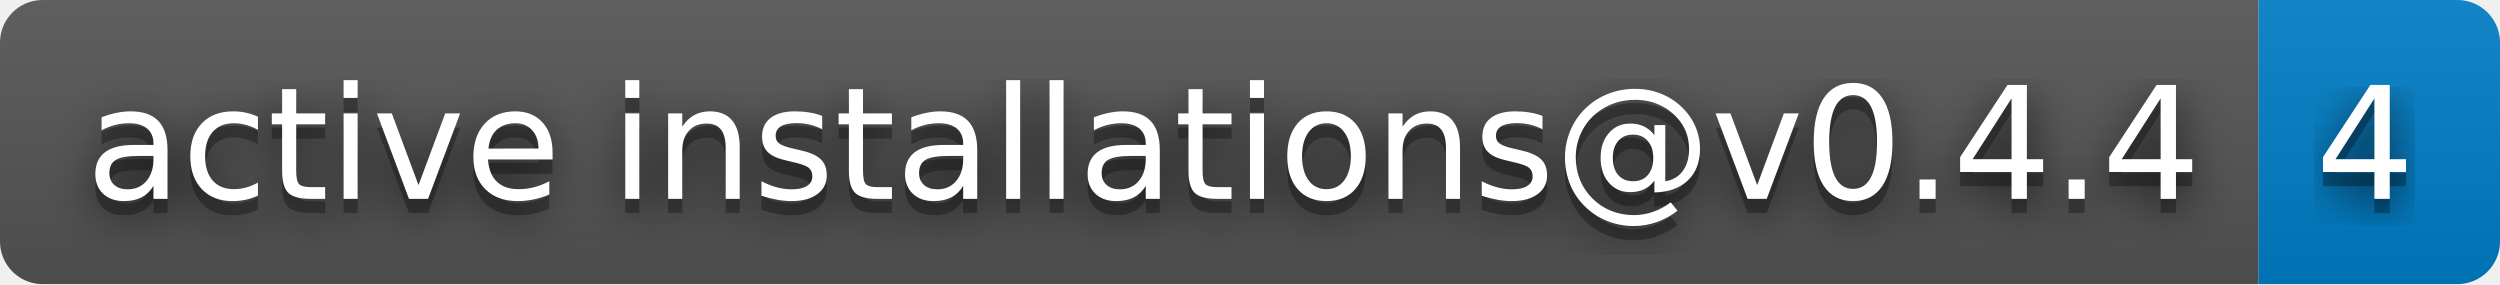
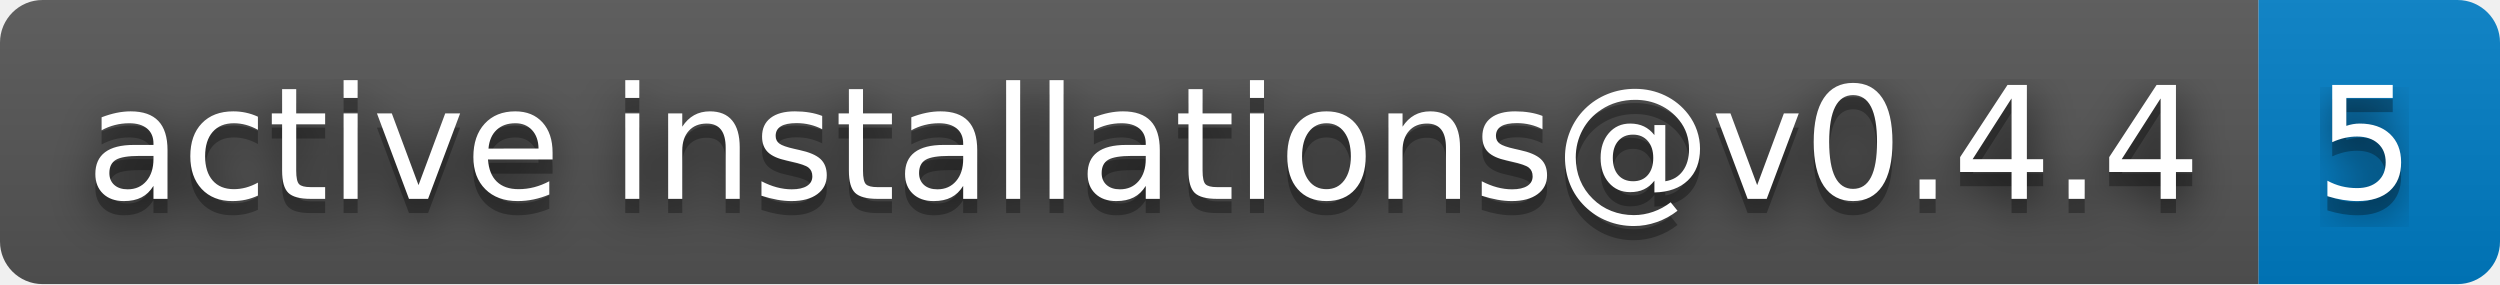
- <svg xmlns="http://www.w3.org/2000/svg" width="176" height="20" role="img" aria-label="active installations@v0.4.4: 4">
+ <svg xmlns="http://www.w3.org/2000/svg" width="176" height="20" role="img" aria-label="active installations@v0.4.4: 5">
  <filter id="blur">
    <feGaussianBlur stdDeviation="16" />
  </filter>
  <linearGradient id="s" x2="0" y2="100%">
    <stop offset="0" stop-color="#bbb" stop-opacity=".1" />
    <stop offset="1" stop-opacity=".1" />
  </linearGradient>
  <clipPath id="r">
    <rect width="176" height="20" rx="3" />
  </clipPath>
  <g clip-path="url(#r)">
    <rect width="159" height="20" fill="#555" />
    <rect x="159" width="17" height="20" fill="#007ec6" />
    <rect width="176" height="20" fill="url(#s)" />
  </g>
  <g fill="#fff" text-anchor="middle" font-family="Verdana,Geneva,DejaVu Sans,sans-serif" text-rendering="geometricPrecision" font-size="110">
    <g transform="scale(.1)">
      <g aria-hidden="true" fill="#010101">
        <text x="805" y="150" fill-opacity=".8" filter="url(#blur)" textLength="1490">active installations@v0.4.4</text>
        <text x="805" y="150" fill-opacity=".3" textLength="1490">active installations@v0.4.4</text>
      </g>
      <text x="805" y="140" textLength="1490">active installations@v0.4.4</text>
    </g>
    <g transform="scale(.1)">
      <g aria-hidden="true" fill="#010101">
-         <text x="1665" y="150" fill-opacity=".8" filter="url(#blur)" textLength="70">4</text>
-         <text x="1665" y="150" fill-opacity=".3" textLength="70">4</text>
+         <text x="1665" y="150" fill-opacity=".8" filter="url(#blur)" textLength="70">5</text>
+         <text x="1665" y="150" fill-opacity=".3" textLength="70">5</text>
      </g>
-       <text x="1665" y="140" textLength="70">4</text>
+       <text x="1665" y="140" textLength="70">5</text>
    </g>
  </g>
</svg>
